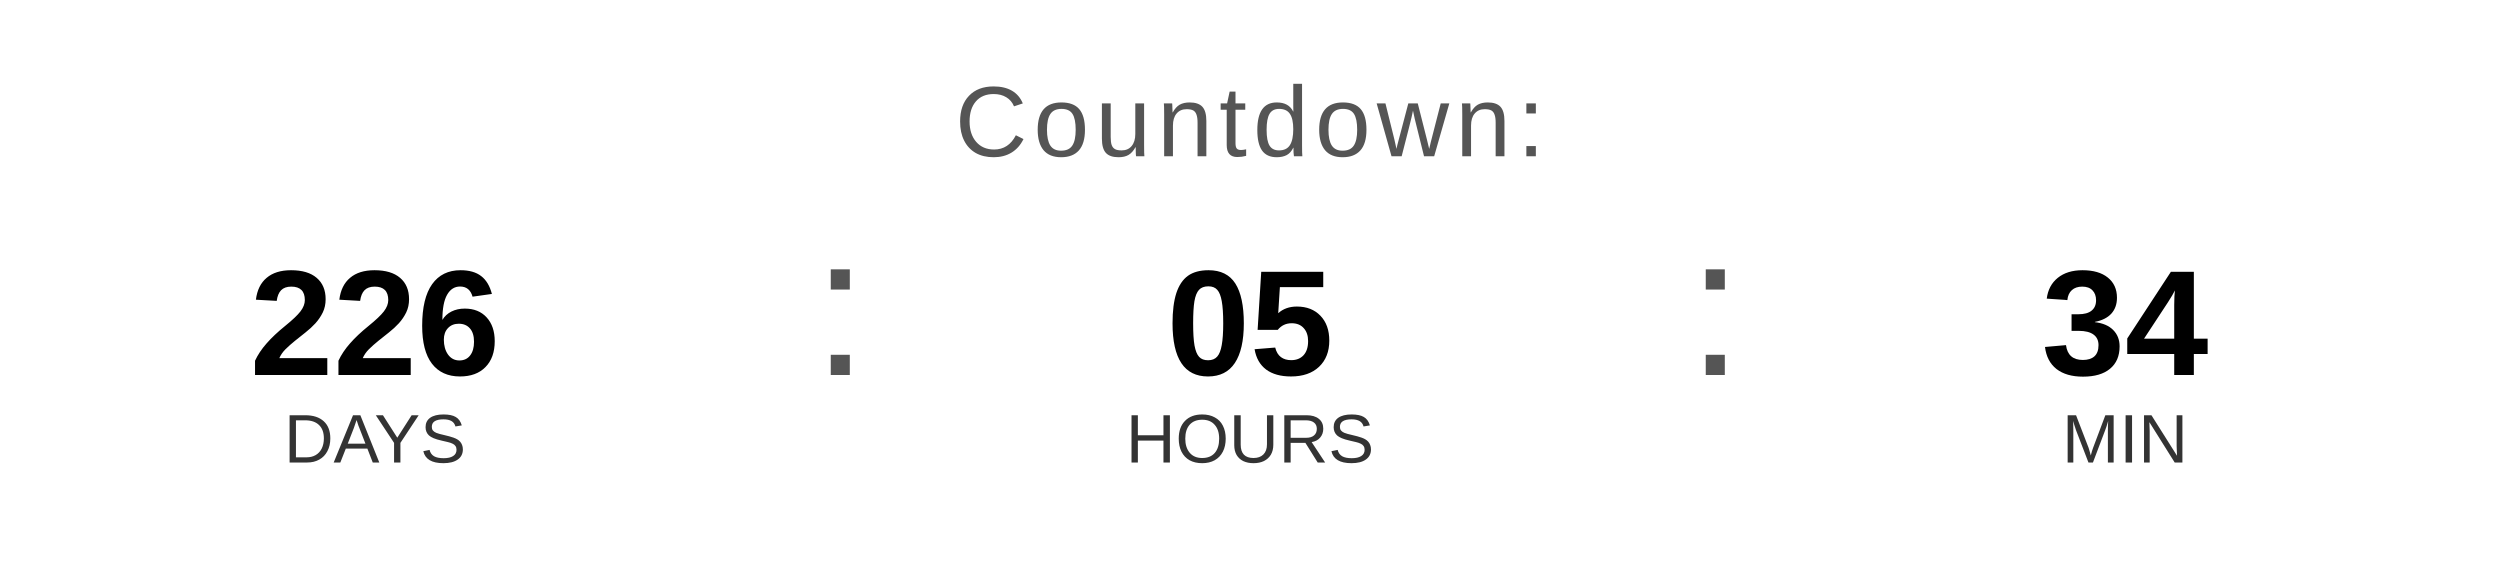
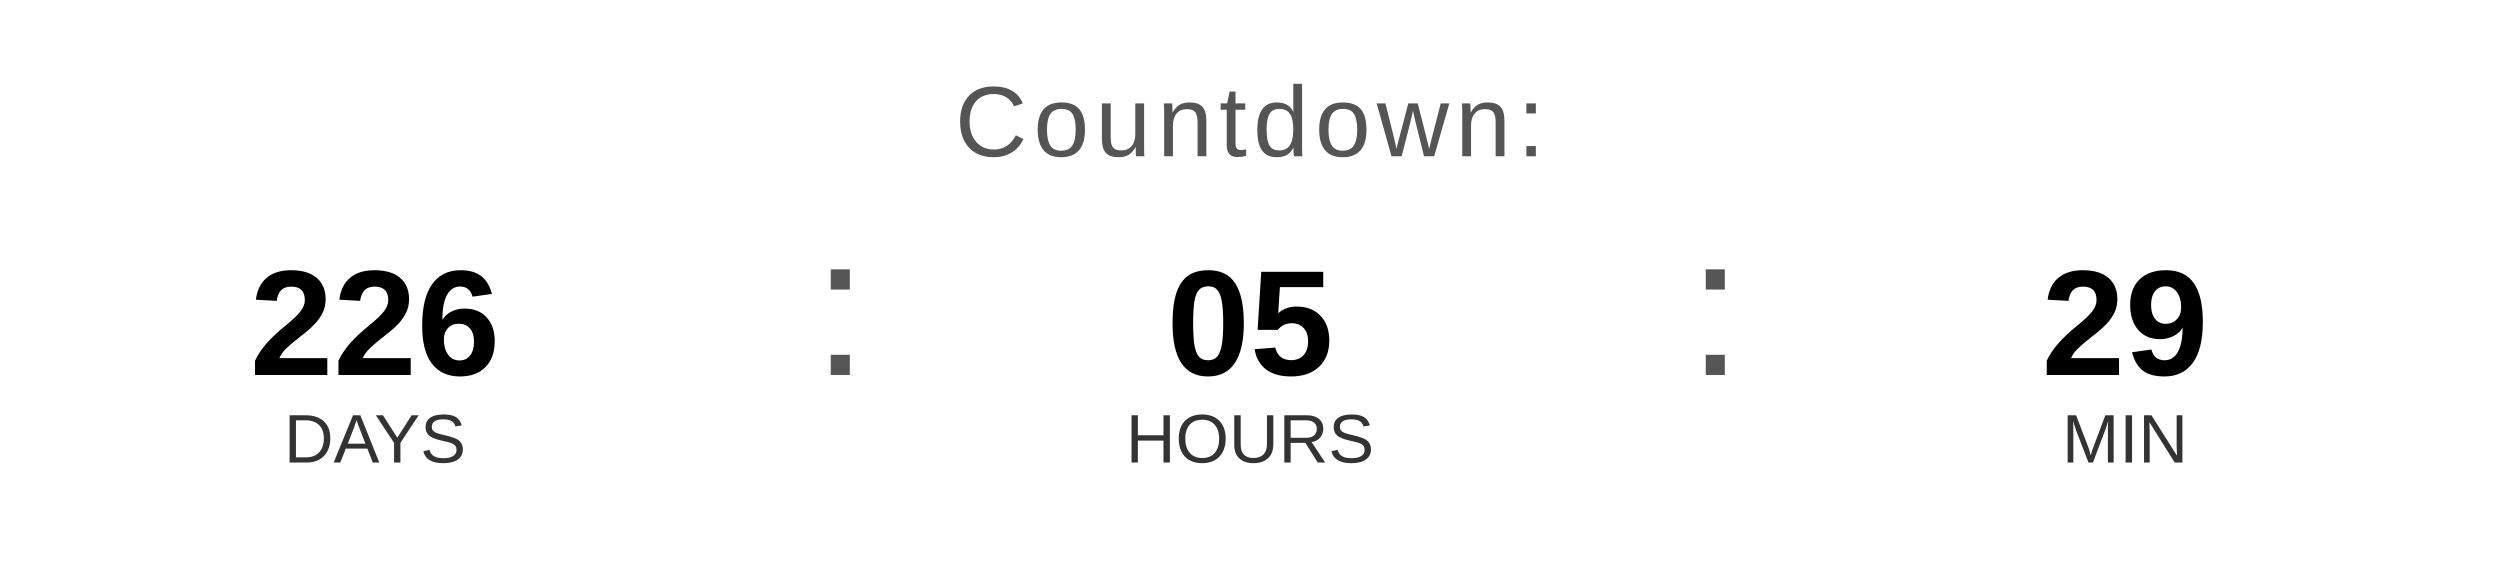
<svg xmlns="http://www.w3.org/2000/svg" width="400" height="90" viewBox="0 0 400 90">
  <text x="200" y="25" font-family="Arial, Helvetica, sans-serif" font-size="16" fill="#555555" text-anchor="middle" letter-spacing="1">
    Countdown:
  </text>
  <text x="60" y="60" font-family="Arial, Helvetica, sans-serif" font-size="24" font-weight="bold" fill="#000000" text-anchor="middle">226</text>
  <text x="60" y="74" font-family="Arial, Helvetica, sans-serif" font-size="11" fill="#333333" text-anchor="middle">DAYS</text>
  <text x="130" y="60" font-family="Arial, sans-serif" font-size="32" fill="#555555">:</text>
  <text x="200" y="60" font-family="Arial, Helvetica, sans-serif" font-size="24" font-weight="bold" fill="#000000" text-anchor="middle">05</text>
  <text x="200" y="74" font-family="Arial, Helvetica, sans-serif" font-size="11" fill="#333333" text-anchor="middle">HOURS</text>
  <text x="270" y="60" font-family="Arial, sans-serif" font-size="32" fill="#555555">:</text>
-   <text x="340" y="60" font-family="Arial, Helvetica, sans-serif" font-size="24" font-weight="bold" fill="#000000" text-anchor="middle">34</text>
+   <text x="340" y="60" font-family="Arial, Helvetica, sans-serif" font-size="24" font-weight="bold" fill="#000000" text-anchor="middle">29</text>
  <text x="340" y="74" font-family="Arial, Helvetica, sans-serif" font-size="11" fill="#333333" text-anchor="middle">MIN</text>
</svg>
